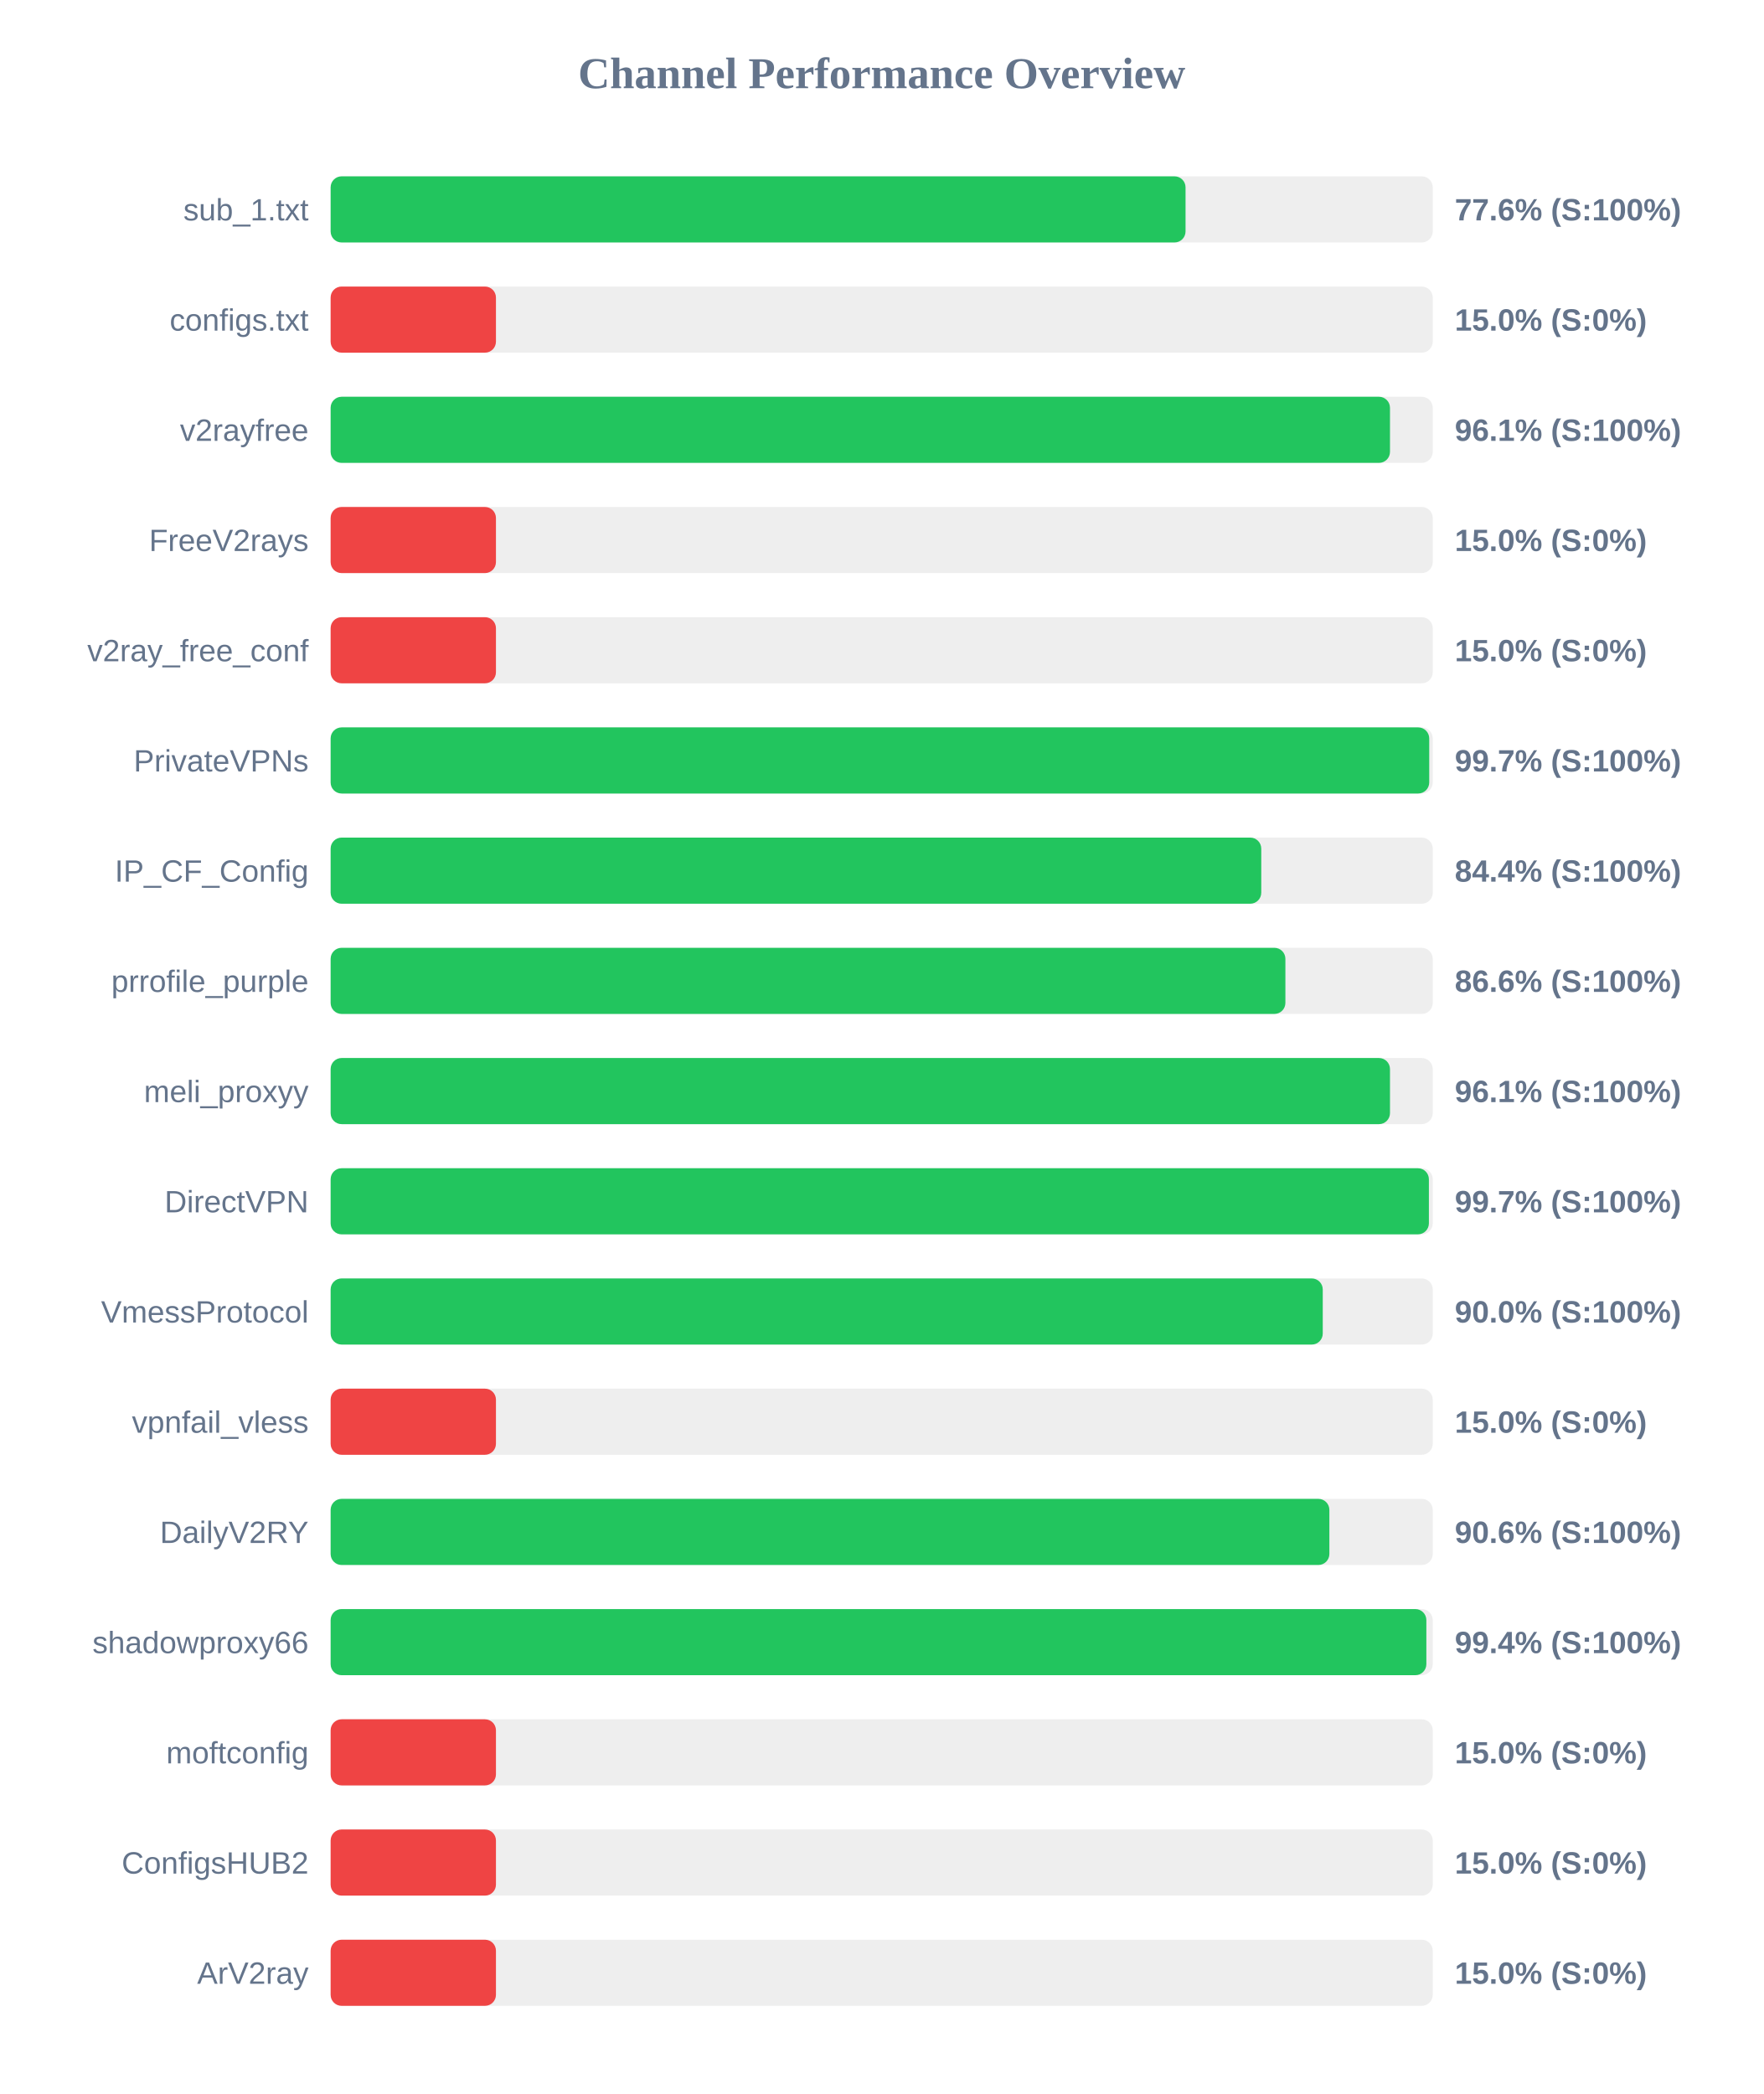
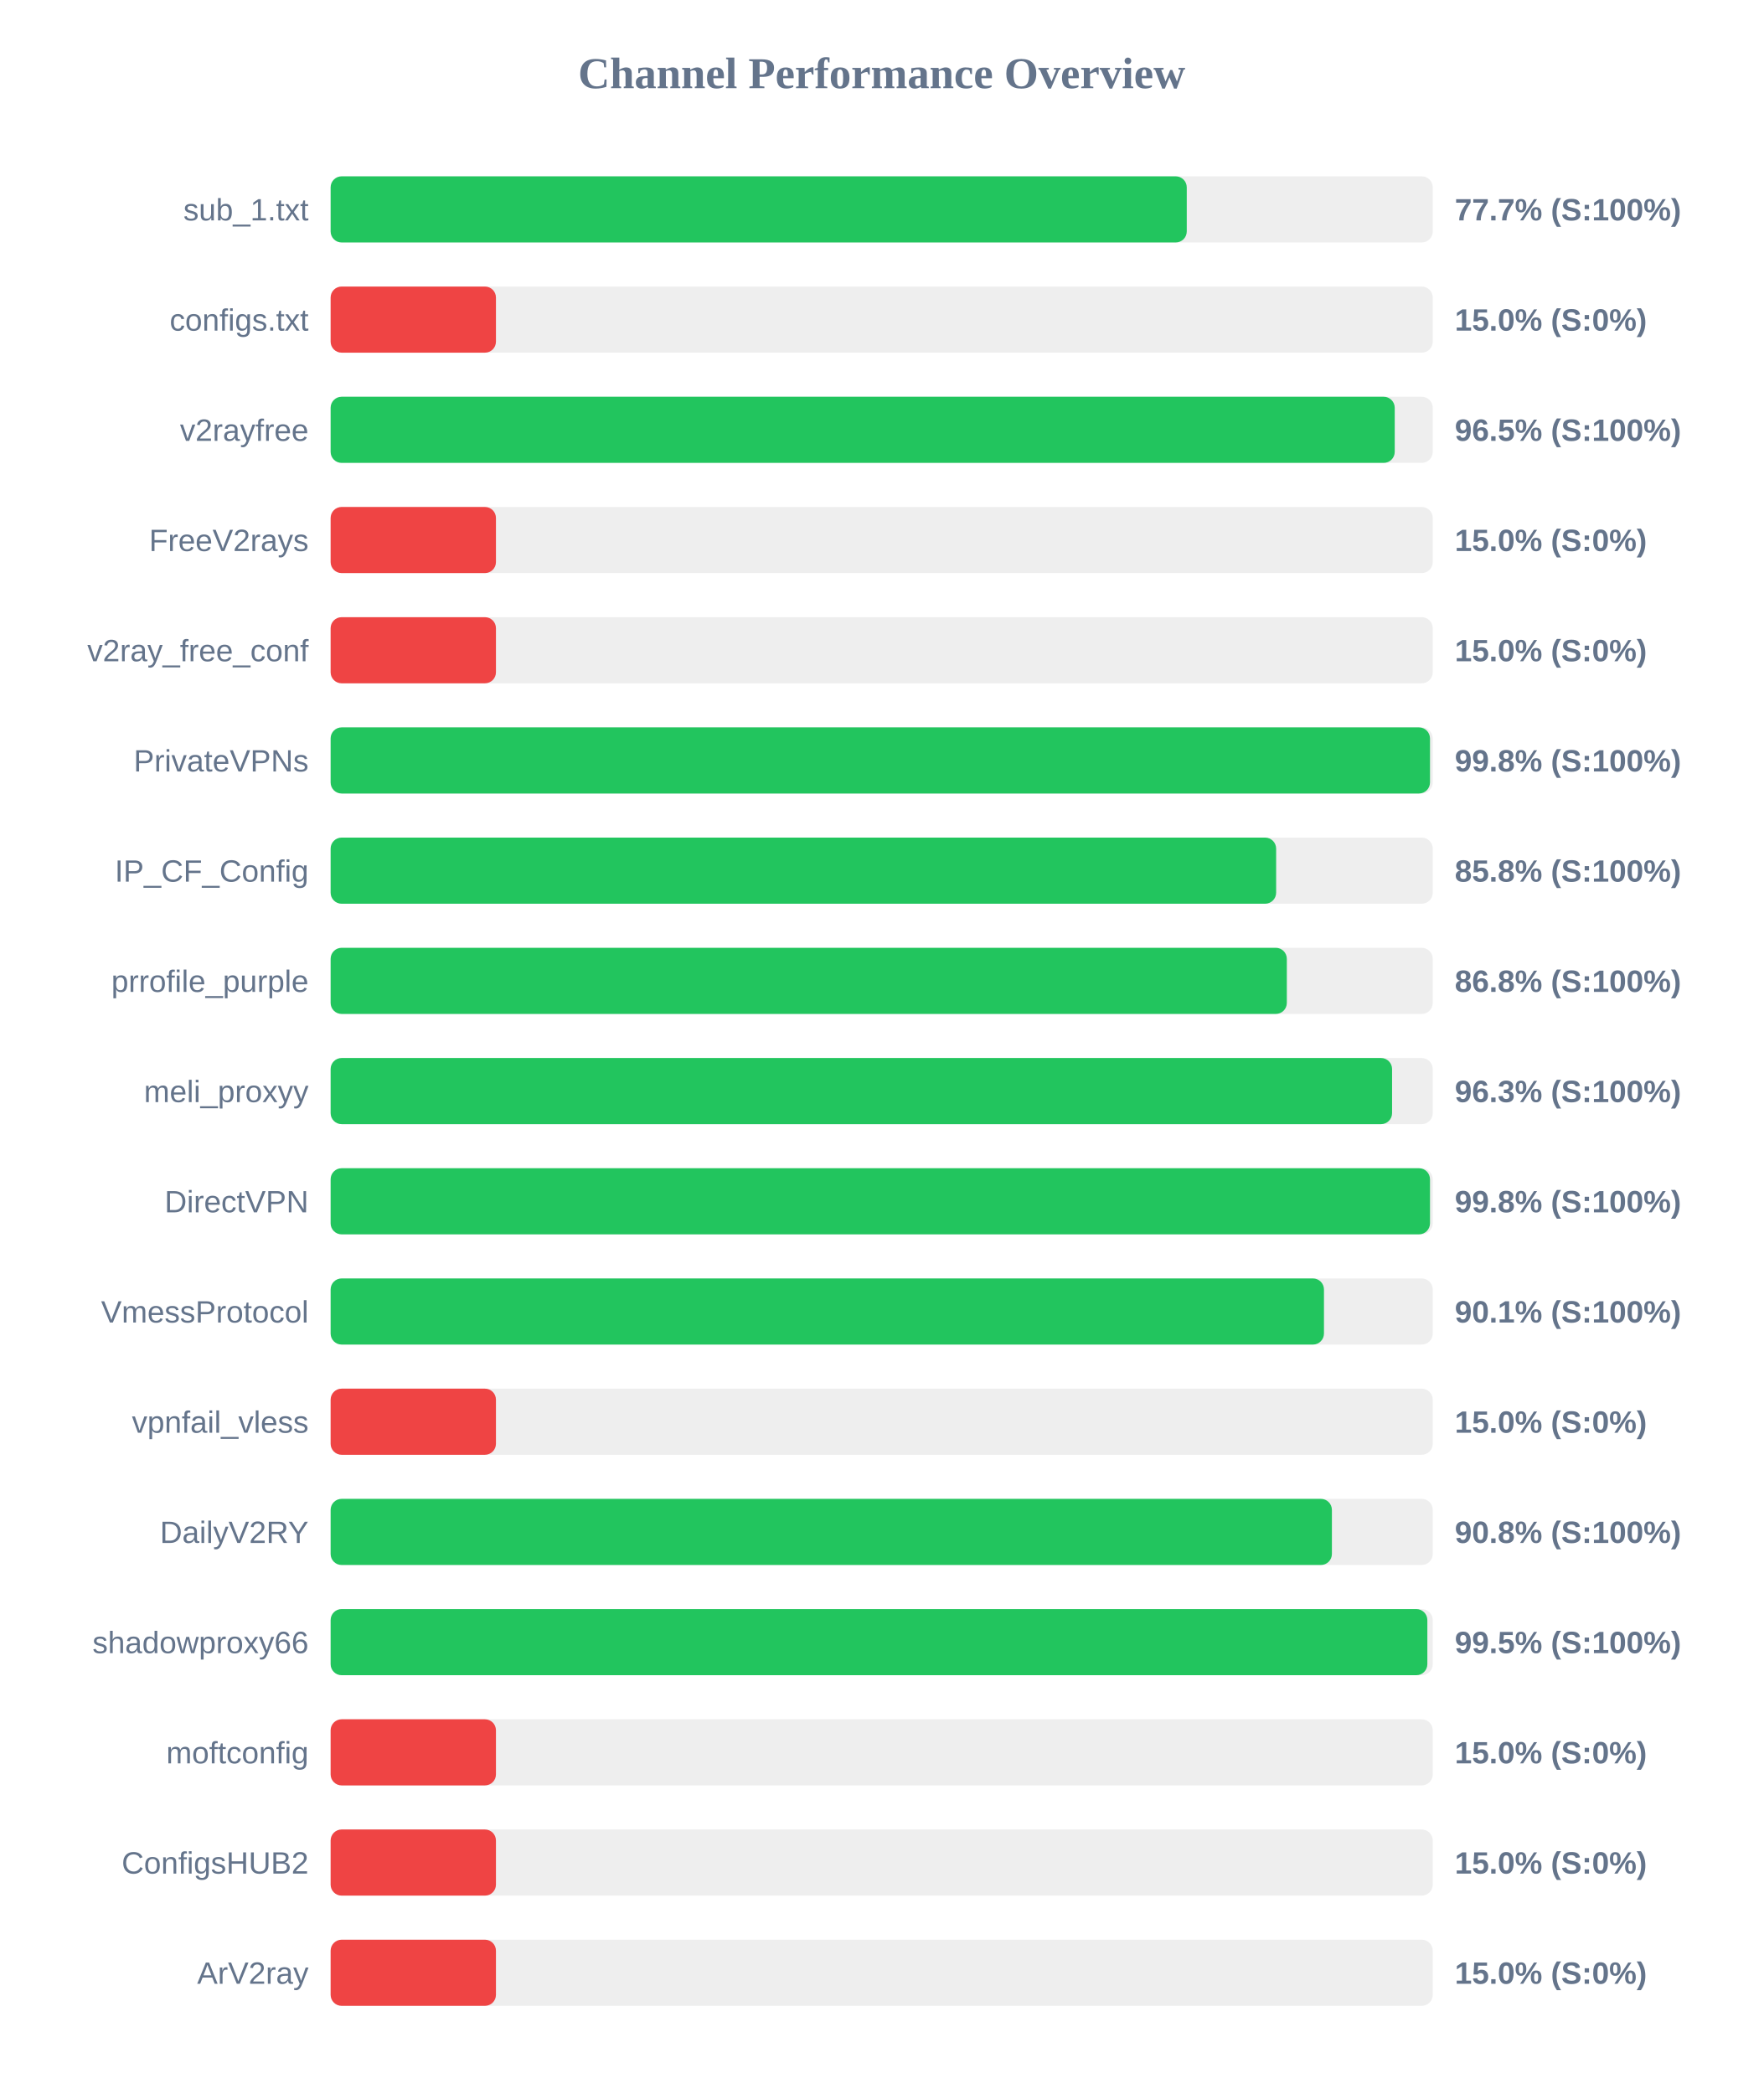
<svg xmlns="http://www.w3.org/2000/svg" width="800" height="950" version="1.1">
  <style>
        .row { font: 14px Arial; fill: #64748b; }
        .score { font: bold 14px Arial; fill: #64748b; }
    </style>
  <text x="400" y="40" text-anchor="middle" font-size="20px" font-weight="bold" fill="#64748b">Channel Performance Overview</text>
  <rect x="150" y="80" width="500" height="30" fill="#eee" rx="5" />
-   <rect x="150" y="80" width="387.85" height="30" fill="#22c55e" rx="5" />
+   <rect x="150" y="80" width="388.4" height="30" fill="#22c55e" rx="5" />
  <text x="140" y="100" text-anchor="end" class="row">sub_1.txt</text>
-   <text x="660" y="100" text-anchor="start" class="score">77.6% (S:100%)</text>
+   <text x="660" y="100" text-anchor="start" class="score">77.7% (S:100%)</text>
  <rect x="150" y="130" width="500" height="30" fill="#eee" rx="5" />
  <rect x="150" y="130" width="75.0" height="30" fill="#ef4444" rx="5" />
  <text x="140" y="150" text-anchor="end" class="row">configs.txt</text>
  <text x="660" y="150" text-anchor="start" class="score">15.0% (S:0%)</text>
  <rect x="150" y="180" width="500" height="30" fill="#eee" rx="5" />
-   <rect x="150" y="180" width="480.6" height="30" fill="#22c55e" rx="5" />
+   <rect x="150" y="180" width="482.75" height="30" fill="#22c55e" rx="5" />
  <text x="140" y="200" text-anchor="end" class="row">v2rayfree</text>
-   <text x="660" y="200" text-anchor="start" class="score">96.1% (S:100%)</text>
+   <text x="660" y="200" text-anchor="start" class="score">96.5% (S:100%)</text>
  <rect x="150" y="230" width="500" height="30" fill="#eee" rx="5" />
  <rect x="150" y="230" width="75.0" height="30" fill="#ef4444" rx="5" />
  <text x="140" y="250" text-anchor="end" class="row">FreeV2rays</text>
  <text x="660" y="250" text-anchor="start" class="score">15.0% (S:0%)</text>
  <rect x="150" y="280" width="500" height="30" fill="#eee" rx="5" />
  <rect x="150" y="280" width="75.0" height="30" fill="#ef4444" rx="5" />
  <text x="140" y="300" text-anchor="end" class="row">v2ray_free_conf</text>
  <text x="660" y="300" text-anchor="start" class="score">15.0% (S:0%)</text>
  <rect x="150" y="330" width="500" height="30" fill="#eee" rx="5" />
-   <rect x="150" y="330" width="498.4" height="30" fill="#22c55e" rx="5" />
+   <rect x="150" y="330" width="498.75" height="30" fill="#22c55e" rx="5" />
  <text x="140" y="350" text-anchor="end" class="row">PrivateVPNs</text>
-   <text x="660" y="350" text-anchor="start" class="score">99.7% (S:100%)</text>
+   <text x="660" y="350" text-anchor="start" class="score">99.8% (S:100%)</text>
  <rect x="150" y="380" width="500" height="30" fill="#eee" rx="5" />
-   <rect x="150" y="380" width="422.2" height="30" fill="#22c55e" rx="5" />
+   <rect x="150" y="380" width="428.95" height="30" fill="#22c55e" rx="5" />
  <text x="140" y="400" text-anchor="end" class="row">IP_CF_Config</text>
-   <text x="660" y="400" text-anchor="start" class="score">84.4% (S:100%)</text>
+   <text x="660" y="400" text-anchor="start" class="score">85.8% (S:100%)</text>
  <rect x="150" y="430" width="500" height="30" fill="#eee" rx="5" />
-   <rect x="150" y="430" width="433.15" height="30" fill="#22c55e" rx="5" />
+   <rect x="150" y="430" width="433.8" height="30" fill="#22c55e" rx="5" />
  <text x="140" y="450" text-anchor="end" class="row">prrofile_purple</text>
-   <text x="660" y="450" text-anchor="start" class="score">86.6% (S:100%)</text>
+   <text x="660" y="450" text-anchor="start" class="score">86.8% (S:100%)</text>
  <rect x="150" y="480" width="500" height="30" fill="#eee" rx="5" />
-   <rect x="150" y="480" width="480.6" height="30" fill="#22c55e" rx="5" />
+   <rect x="150" y="480" width="481.55" height="30" fill="#22c55e" rx="5" />
  <text x="140" y="500" text-anchor="end" class="row">meli_proxyy</text>
-   <text x="660" y="500" text-anchor="start" class="score">96.1% (S:100%)</text>
+   <text x="660" y="500" text-anchor="start" class="score">96.3% (S:100%)</text>
  <rect x="150" y="530" width="500" height="30" fill="#eee" rx="5" />
-   <rect x="150" y="530" width="498.25" height="30" fill="#22c55e" rx="5" />
+   <rect x="150" y="530" width="498.75" height="30" fill="#22c55e" rx="5" />
  <text x="140" y="550" text-anchor="end" class="row">DirectVPN</text>
-   <text x="660" y="550" text-anchor="start" class="score">99.7% (S:100%)</text>
+   <text x="660" y="550" text-anchor="start" class="score">99.8% (S:100%)</text>
  <rect x="150" y="580" width="500" height="30" fill="#eee" rx="5" />
-   <rect x="150" y="580" width="450.1" height="30" fill="#22c55e" rx="5" />
+   <rect x="150" y="580" width="450.65" height="30" fill="#22c55e" rx="5" />
  <text x="140" y="600" text-anchor="end" class="row">VmessProtocol</text>
-   <text x="660" y="600" text-anchor="start" class="score">90.0% (S:100%)</text>
+   <text x="660" y="600" text-anchor="start" class="score">90.1% (S:100%)</text>
  <rect x="150" y="630" width="500" height="30" fill="#eee" rx="5" />
  <rect x="150" y="630" width="75.0" height="30" fill="#ef4444" rx="5" />
  <text x="140" y="650" text-anchor="end" class="row">vpnfail_vless</text>
  <text x="660" y="650" text-anchor="start" class="score">15.0% (S:0%)</text>
  <rect x="150" y="680" width="500" height="30" fill="#eee" rx="5" />
-   <rect x="150" y="680" width="453.1" height="30" fill="#22c55e" rx="5" />
+   <rect x="150" y="680" width="454.25" height="30" fill="#22c55e" rx="5" />
  <text x="140" y="700" text-anchor="end" class="row">DailyV2RY</text>
-   <text x="660" y="700" text-anchor="start" class="score">90.6% (S:100%)</text>
+   <text x="660" y="700" text-anchor="start" class="score">90.8% (S:100%)</text>
  <rect x="150" y="730" width="500" height="30" fill="#eee" rx="5" />
-   <rect x="150" y="730" width="497.1" height="30" fill="#22c55e" rx="5" />
+   <rect x="150" y="730" width="497.55" height="30" fill="#22c55e" rx="5" />
  <text x="140" y="750" text-anchor="end" class="row">shadowproxy66</text>
-   <text x="660" y="750" text-anchor="start" class="score">99.4% (S:100%)</text>
+   <text x="660" y="750" text-anchor="start" class="score">99.5% (S:100%)</text>
  <rect x="150" y="780" width="500" height="30" fill="#eee" rx="5" />
  <rect x="150" y="780" width="75.0" height="30" fill="#ef4444" rx="5" />
  <text x="140" y="800" text-anchor="end" class="row">moftconfig</text>
  <text x="660" y="800" text-anchor="start" class="score">15.0% (S:0%)</text>
  <rect x="150" y="830" width="500" height="30" fill="#eee" rx="5" />
  <rect x="150" y="830" width="75.0" height="30" fill="#ef4444" rx="5" />
  <text x="140" y="850" text-anchor="end" class="row">ConfigsHUB2</text>
  <text x="660" y="850" text-anchor="start" class="score">15.0% (S:0%)</text>
  <rect x="150" y="880" width="500" height="30" fill="#eee" rx="5" />
  <rect x="150" y="880" width="75.0" height="30" fill="#ef4444" rx="5" />
  <text x="140" y="900" text-anchor="end" class="row">ArV2ray</text>
  <text x="660" y="900" text-anchor="start" class="score">15.0% (S:0%)</text>
</svg>
